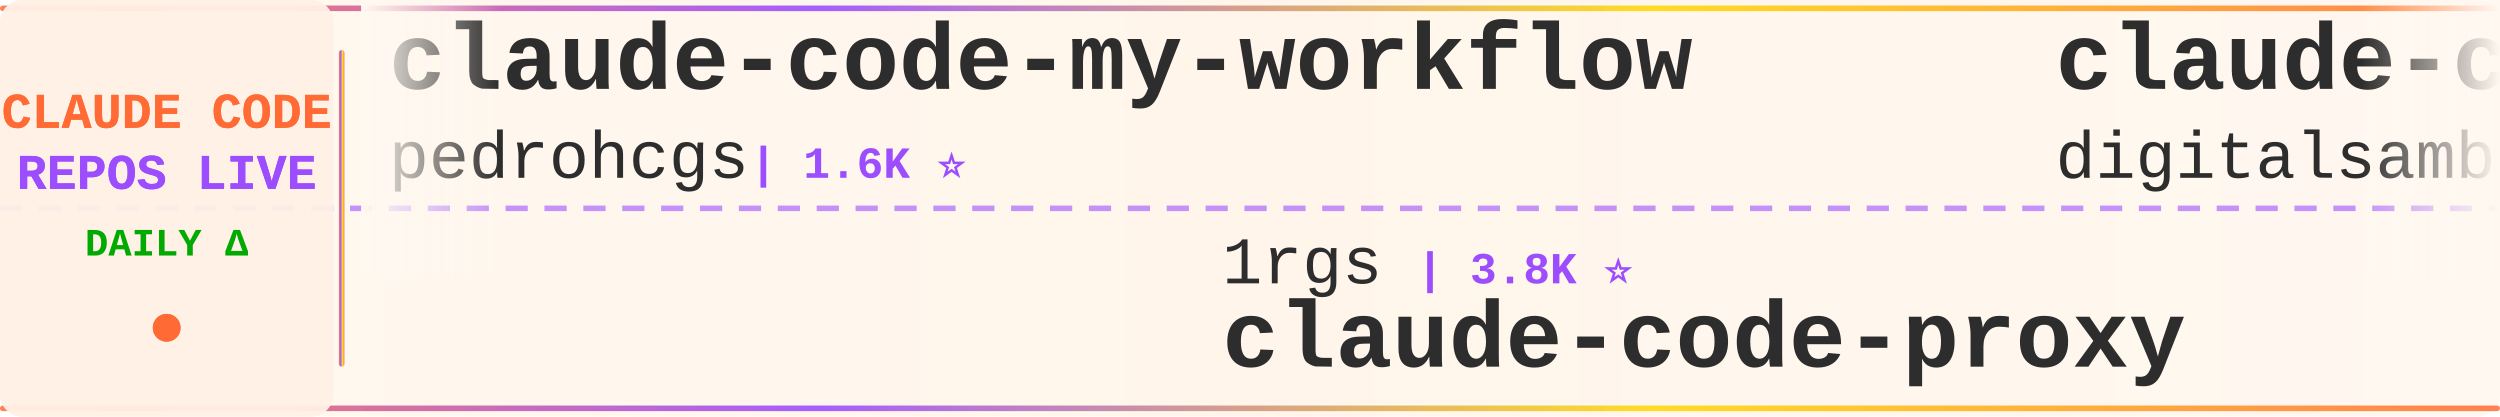
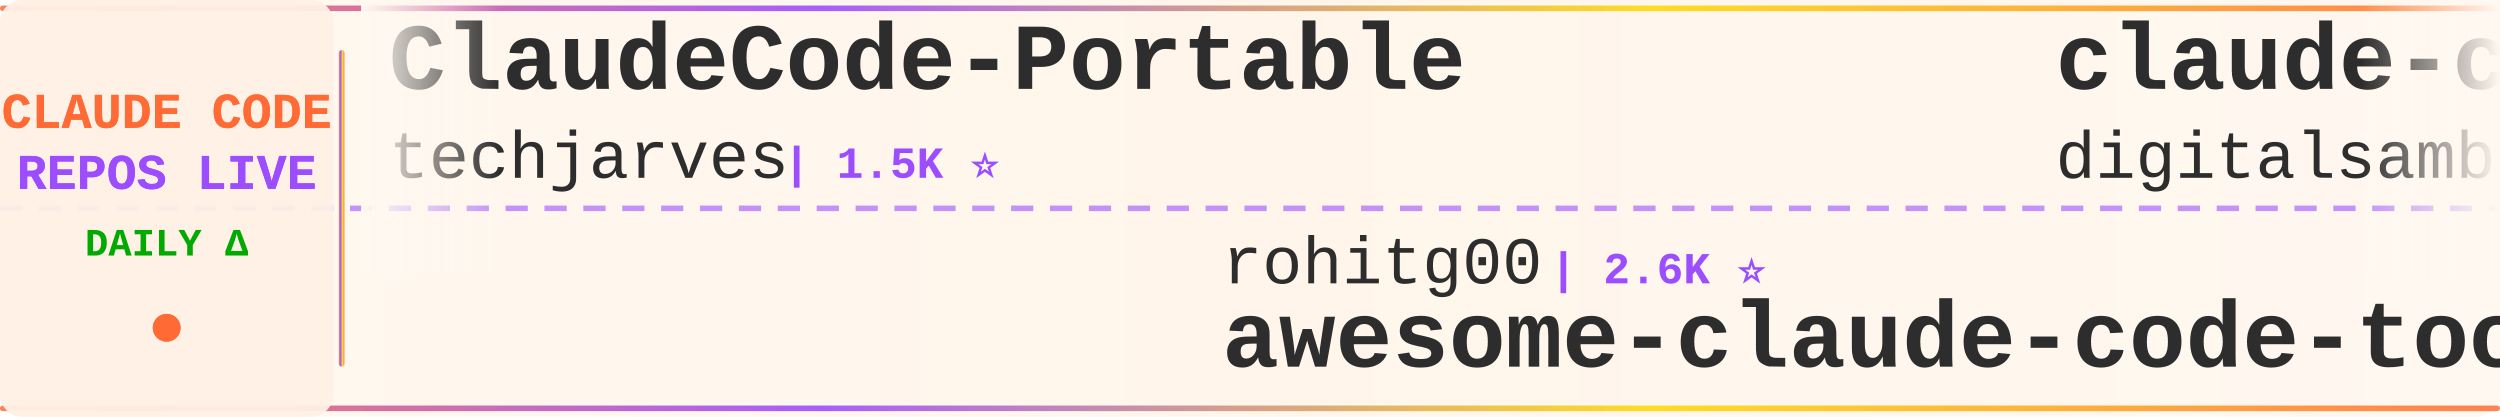
<svg xmlns="http://www.w3.org/2000/svg" width="900" height="150">
  <defs>
    <linearGradient id="tickerBg" x1="0%" y1="0%" x2="100%" y2="0%">
      <stop offset="0%" style="stop-color:#fff8f0;stop-opacity:0.98" />
      <stop offset="50%" style="stop-color:#fff5eb;stop-opacity:1" />
      <stop offset="100%" style="stop-color:#fff8f0;stop-opacity:0.98" />
    </linearGradient>
    <linearGradient id="borderGrad" x1="0%" y1="0%" x2="100%" y2="0%">
      <stop offset="0%" style="stop-color:#FF6B35;stop-opacity:0.85">
        <animate attributeName="stop-opacity" values="0.85;1;0.85" dur="2s" repeatCount="indefinite" />
      </stop>
      <stop offset="33%" style="stop-color:#9C4EFF;stop-opacity:0.9">
        <animate attributeName="stop-opacity" values="0.9;1;0.9" dur="2.2s" repeatCount="indefinite" />
      </stop>
      <stop offset="66%" style="stop-color:#FFD700;stop-opacity:0.85">
        <animate attributeName="stop-opacity" values="0.85;1;0.85" dur="1.8s" repeatCount="indefinite" />
      </stop>
      <stop offset="100%" style="stop-color:#FF6B35;stop-opacity:0.85">
        <animate attributeName="stop-opacity" values="0.85;1;0.85" dur="2s" repeatCount="indefinite" />
      </stop>
    </linearGradient>
    <filter id="textGlow">
      <feGaussianBlur stdDeviation="0.15" result="coloredBlur" />
      <feMerge>
        <feMergeNode in="coloredBlur" />
        <feMergeNode in="SourceGraphic" />
      </feMerge>
    </filter>
    <filter id="metricGlow">
      <feGaussianBlur stdDeviation="0.2" result="coloredBlur" />
      <feMerge>
        <feMergeNode in="coloredBlur" />
        <feMergeNode in="SourceGraphic" />
      </feMerge>
    </filter>
    <linearGradient id="leftFade" x1="0%" y1="0%" x2="100%" y2="0%">
      <stop offset="0%" style="stop-color:#fff8f0;stop-opacity:1" />
      <stop offset="100%" style="stop-color:#fff8f0;stop-opacity:0" />
    </linearGradient>
    <linearGradient id="rightFade" x1="0%" y1="0%" x2="100%" y2="0%">
      <stop offset="0%" style="stop-color:#fff8f0;stop-opacity:0" />
      <stop offset="100%" style="stop-color:#fff8f0;stop-opacity:1" />
    </linearGradient>
  </defs>
  <rect width="900" height="150" fill="url(#tickerBg)" rx="8" />
  <rect x="0" y="2" width="900" height="2" fill="url(#borderGrad)" rx="1" />
  <rect x="0" y="146" width="900" height="2" fill="url(#borderGrad)" rx="1" />
  <line x1="0" y1="75" x2="900" y2="75" stroke="#9C4EFF" stroke-width="2" stroke-dasharray="8 6" opacity="0.6" />
  <rect x="0" y="0" width="120" height="150" fill="#fff0e6" opacity="0.95" rx="8" />
  <text x="60" y="46" font-family="'Courier New', monospace" font-size="18" font-weight="bold" fill="#FF6B35" text-anchor="middle" filter="url(#textGlow)">
    CLAUDE CODE
  </text>
  <text x="60" y="68" font-family="'Courier New', monospace" font-size="18" font-weight="bold" fill="#9C4EFF" text-anchor="middle" filter="url(#textGlow)">
    REPOS LIVE
  </text>
  <text x="60" y="92" font-family="'Courier New', monospace" font-size="14" font-weight="bold" fill="#00aa00" text-anchor="middle">
    DAILY Δ
  </text>
  <circle cx="60" cy="118" r="5" fill="#FF6B35" filter="url(#metricGlow)">
    <animate attributeName="r" values="4;6;4" dur="1.5s" repeatCount="indefinite" />
    <animate attributeName="opacity" values="0.6;1;0.6" dur="1.5s" repeatCount="indefinite" />
  </circle>
  <rect x="122" y="18" width="2" height="114" fill="url(#borderGrad)" rx="1" />
  <clipPath id="tickerClip">
    <rect x="130" y="0" width="770" height="150" />
  </clipPath>
  <g clip-path="url(#tickerClip)">
    <g id="tickerItems">
      <animateTransform attributeName="transform" attributeType="XML" type="translate" from="0 0" to="-3000 0" dur="54s" repeatCount="indefinite" />
      <g transform="translate(0, 0)">
-         <text x="140" y="32" font-family="'Courier New', monospace" font-size="34" font-weight="bold" fill="#2d2d2d">claude-code-my-workflow</text>
-         <text x="140" y="64" font-family="'Courier New', monospace" font-size="24" font-weight="normal" fill="#2d2d2d" opacity="1.0">pedrohcgs</text>
-         <text x="270" y="64" font-family="'Courier New', monospace" font-size="16" font-weight="bold" fill="#9C4EFF"> | 1.6K ⭐</text>
+         <text x="140" y="32" font-family="'Courier New', monospace" font-size="34" font-weight="bold" fill="#2d2d2d">ClaudeCode-Portable</text>
+         <text x="140" y="64" font-family="'Courier New', monospace" font-size="24" font-weight="normal" fill="#2d2d2d" opacity="1.0">techjarves</text>
+         <text x="282" y="64" font-family="'Courier New', monospace" font-size="16" font-weight="bold" fill="#9C4EFF"> | 1.5K ⭐</text>
      </g>
      <g transform="translate(300, 0)">
-         <text x="140" y="102" font-family="'Courier New', monospace" font-size="24" font-weight="normal" fill="#2d2d2d" opacity="1.0">1rgs</text>
-         <text x="210" y="102" font-family="'Courier New', monospace" font-size="16" font-weight="bold" fill="#9C4EFF"> | 3.8K ⭐</text>
-         <text x="140" y="132" font-family="'Courier New', monospace" font-size="34" font-weight="bold" fill="#2d2d2d">claude-code-proxy</text>
+         <text x="140" y="102" font-family="'Courier New', monospace" font-size="24" font-weight="normal" fill="#2d2d2d" opacity="1.0">rohitg00</text>
+         <text x="258" y="102" font-family="'Courier New', monospace" font-size="16" font-weight="bold" fill="#9C4EFF"> | 2.6K ⭐</text>
+         <text x="140" y="132" font-family="'Courier New', monospace" font-size="34" font-weight="bold" fill="#2d2d2d">awesome-claude-code-tool...</text>
      </g>
      <g transform="translate(600, 0)">
        <text x="140" y="32" font-family="'Courier New', monospace" font-size="34" font-weight="bold" fill="#2d2d2d">claude-code-video-toolki...</text>
        <text x="140" y="64" font-family="'Courier New', monospace" font-size="24" font-weight="normal" fill="#2d2d2d" opacity="1.0">digitalsamba</text>
-         <text x="306" y="64" font-family="'Courier New', monospace" font-size="16" font-weight="bold" fill="#9C4EFF"> | 2.1K ⭐ +3</text>
+         <text x="306" y="64" font-family="'Courier New', monospace" font-size="16" font-weight="bold" fill="#9C4EFF"> | 2.1K ⭐ +1</text>
      </g>
      <g transform="translate(900, 0)">
-         <text x="140" y="102" font-family="'Courier New', monospace" font-size="24" font-weight="normal" fill="#2d2d2d" opacity="1.0">xu-xiang</text>
-         <text x="258" y="102" font-family="'Courier New', monospace" font-size="16" font-weight="bold" fill="#9C4EFF"> | 2.0K ⭐</text>
-         <text x="140" y="132" font-family="'Courier New', monospace" font-size="34" font-weight="bold" fill="#2d2d2d">everything-claude-code-z...</text>
+         <text x="140" y="102" font-family="'Courier New', monospace" font-size="24" font-weight="normal" fill="#2d2d2d" opacity="1.0">WorldFlowAI</text>
+         <text x="294" y="102" font-family="'Courier New', monospace" font-size="16" font-weight="bold" fill="#9C4EFF"> | 3.6K ⭐ +1</text>
+         <text x="140" y="132" font-family="'Courier New', monospace" font-size="34" font-weight="bold" fill="#2d2d2d">everything-claude-code</text>
      </g>
      <g transform="translate(1200, 0)">
-         <text x="140" y="32" font-family="'Courier New', monospace" font-size="34" font-weight="bold" fill="#2d2d2d">Claude-Code</text>
-         <text x="140" y="64" font-family="'Courier New', monospace" font-size="24" font-weight="normal" fill="#2d2d2d" opacity="1.0">pengchengneo</text>
-         <text x="306" y="64" font-family="'Courier New', monospace" font-size="16" font-weight="bold" fill="#9C4EFF"> | 1.8K ⭐</text>
+         <text x="140" y="32" font-family="'Courier New', monospace" font-size="34" font-weight="bold" fill="#2d2d2d">awesome-claude-code</text>
+         <text x="140" y="64" font-family="'Courier New', monospace" font-size="24" font-weight="normal" fill="#2d2d2d" opacity="1.0">jqueryscript</text>
+         <text x="306" y="64" font-family="'Courier New', monospace" font-size="16" font-weight="bold" fill="#9C4EFF"> | 517 ⭐</text>
      </g>
      <g transform="translate(1500, 0)">
-         <text x="140" y="102" font-family="'Courier New', monospace" font-size="24" font-weight="normal" fill="#2d2d2d" opacity="1.0">Windy3f3f3f3f</text>
-         <text x="318" y="102" font-family="'Courier New', monospace" font-size="16" font-weight="bold" fill="#9C4EFF"> | 3.7K ⭐</text>
-         <text x="140" y="132" font-family="'Courier New', monospace" font-size="34" font-weight="bold" fill="#2d2d2d">how-claude-code-works</text>
+         <text x="140" y="102" font-family="'Courier New', monospace" font-size="24" font-weight="normal" fill="#2d2d2d" opacity="1.0">hangsman</text>
+         <text x="258" y="102" font-family="'Courier New', monospace" font-size="16" font-weight="bold" fill="#9C4EFF"> | 795 ⭐</text>
+         <text x="140" y="132" font-family="'Courier New', monospace" font-size="34" font-weight="bold" fill="#2d2d2d">claude-code-source</text>
      </g>
      <g transform="translate(1800, 0)">
-         <text x="140" y="32" font-family="'Courier New', monospace" font-size="34" font-weight="bold" fill="#2d2d2d">claude-code-guide</text>
-         <text x="140" y="64" font-family="'Courier New', monospace" font-size="24" font-weight="normal" fill="#2d2d2d" opacity="1.0">Cranot</text>
-         <text x="234" y="64" font-family="'Courier New', monospace" font-size="16" font-weight="bold" fill="#9C4EFF"> | 2.9K ⭐</text>
+         <text x="140" y="32" font-family="'Courier New', monospace" font-size="34" font-weight="bold" fill="#2d2d2d">claude-code-spec-workflo...</text>
+         <text x="140" y="64" font-family="'Courier New', monospace" font-size="24" font-weight="normal" fill="#2d2d2d" opacity="1.0">Pimzino</text>
+         <text x="246" y="64" font-family="'Courier New', monospace" font-size="16" font-weight="bold" fill="#9C4EFF"> | 3.9K ⭐</text>
      </g>
      <g transform="translate(2100, 0)">
-         <text x="140" y="102" font-family="'Courier New', monospace" font-size="24" font-weight="normal" fill="#2d2d2d" opacity="1.0">centminmod</text>
-         <text x="282" y="102" font-family="'Courier New', monospace" font-size="16" font-weight="bold" fill="#9C4EFF"> | 2.6K ⭐</text>
-         <text x="140" y="132" font-family="'Courier New', monospace" font-size="34" font-weight="bold" fill="#2d2d2d">my-claude-code-setup</text>
+         <text x="140" y="102" font-family="'Courier New', monospace" font-size="24" font-weight="normal" fill="#2d2d2d" opacity="1.0">multica-ai</text>
+         <text x="282" y="102" font-family="'Courier New', monospace" font-size="16" font-weight="bold" fill="#9C4EFF"> | 215.4K ⭐ +13</text>
+         <text x="140" y="132" font-family="'Courier New', monospace" font-size="34" font-weight="bold" fill="#2d2d2d">andrej-karpathy-skills</text>
      </g>
      <g transform="translate(2400, 0)">
-         <text x="140" y="32" font-family="'Courier New', monospace" font-size="34" font-weight="bold" fill="#2d2d2d">Open-ClaudeCode</text>
-         <text x="140" y="64" font-family="'Courier New', monospace" font-size="24" font-weight="normal" fill="#2d2d2d" opacity="1.0">LING71671</text>
-         <text x="270" y="64" font-family="'Courier New', monospace" font-size="16" font-weight="bold" fill="#9C4EFF"> | 958 ⭐</text>
+         <text x="140" y="32" font-family="'Courier New', monospace" font-size="34" font-weight="bold" fill="#2d2d2d">claude-code-templates</text>
+         <text x="140" y="64" font-family="'Courier New', monospace" font-size="24" font-weight="normal" fill="#2d2d2d" opacity="1.0">davila7</text>
+         <text x="246" y="64" font-family="'Courier New', monospace" font-size="16" font-weight="bold" fill="#9C4EFF"> | 31.9K ⭐ +3</text>
      </g>
      <g transform="translate(2700, 0)">
-         <text x="140" y="102" font-family="'Courier New', monospace" font-size="24" font-weight="normal" fill="#2d2d2d" opacity="1.0">asgeirtj</text>
-         <text x="258" y="102" font-family="'Courier New', monospace" font-size="16" font-weight="bold" fill="#9C4EFF"> | 68.4K ⭐ +5</text>
-         <text x="140" y="132" font-family="'Courier New', monospace" font-size="34" font-weight="bold" fill="#2d2d2d">system_prompts_leaks</text>
+         <text x="140" y="102" font-family="'Courier New', monospace" font-size="24" font-weight="normal" fill="#2d2d2d" opacity="1.0">KPR111</text>
+         <text x="234" y="102" font-family="'Courier New', monospace" font-size="16" font-weight="bold" fill="#9C4EFF"> | 18 ⭐</text>
+         <text x="140" y="132" font-family="'Courier New', monospace" font-size="34" font-weight="bold" fill="#2d2d2d">Claude-Code</text>
      </g>
      <g transform="translate(3000, 0)">
-         <text x="140" y="32" font-family="'Courier New', monospace" font-size="34" font-weight="bold" fill="#2d2d2d">claude-code-my-workflow</text>
-         <text x="140" y="64" font-family="'Courier New', monospace" font-size="24" font-weight="normal" fill="#2d2d2d" opacity="1.0">pedrohcgs</text>
-         <text x="270" y="64" font-family="'Courier New', monospace" font-size="16" font-weight="bold" fill="#9C4EFF"> | 1.6K ⭐</text>
+         <text x="140" y="32" font-family="'Courier New', monospace" font-size="34" font-weight="bold" fill="#2d2d2d">ClaudeCode-Portable</text>
+         <text x="140" y="64" font-family="'Courier New', monospace" font-size="24" font-weight="normal" fill="#2d2d2d" opacity="1.0">techjarves</text>
+         <text x="282" y="64" font-family="'Courier New', monospace" font-size="16" font-weight="bold" fill="#9C4EFF"> | 1.5K ⭐</text>
      </g>
      <g transform="translate(3300, 0)">
-         <text x="140" y="102" font-family="'Courier New', monospace" font-size="24" font-weight="normal" fill="#2d2d2d" opacity="1.0">1rgs</text>
-         <text x="210" y="102" font-family="'Courier New', monospace" font-size="16" font-weight="bold" fill="#9C4EFF"> | 3.8K ⭐</text>
-         <text x="140" y="132" font-family="'Courier New', monospace" font-size="34" font-weight="bold" fill="#2d2d2d">claude-code-proxy</text>
+         <text x="140" y="102" font-family="'Courier New', monospace" font-size="24" font-weight="normal" fill="#2d2d2d" opacity="1.0">rohitg00</text>
+         <text x="258" y="102" font-family="'Courier New', monospace" font-size="16" font-weight="bold" fill="#9C4EFF"> | 2.6K ⭐</text>
+         <text x="140" y="132" font-family="'Courier New', monospace" font-size="34" font-weight="bold" fill="#2d2d2d">awesome-claude-code-tool...</text>
      </g>
      <g transform="translate(3600, 0)">
        <text x="140" y="32" font-family="'Courier New', monospace" font-size="34" font-weight="bold" fill="#2d2d2d">claude-code-video-toolki...</text>
        <text x="140" y="64" font-family="'Courier New', monospace" font-size="24" font-weight="normal" fill="#2d2d2d" opacity="1.0">digitalsamba</text>
-         <text x="306" y="64" font-family="'Courier New', monospace" font-size="16" font-weight="bold" fill="#9C4EFF"> | 2.1K ⭐ +3</text>
+         <text x="306" y="64" font-family="'Courier New', monospace" font-size="16" font-weight="bold" fill="#9C4EFF"> | 2.1K ⭐ +1</text>
      </g>
      <g transform="translate(3900, 0)">
-         <text x="140" y="102" font-family="'Courier New', monospace" font-size="24" font-weight="normal" fill="#2d2d2d" opacity="1.0">xu-xiang</text>
-         <text x="258" y="102" font-family="'Courier New', monospace" font-size="16" font-weight="bold" fill="#9C4EFF"> | 2.0K ⭐</text>
-         <text x="140" y="132" font-family="'Courier New', monospace" font-size="34" font-weight="bold" fill="#2d2d2d">everything-claude-code-z...</text>
+         <text x="140" y="102" font-family="'Courier New', monospace" font-size="24" font-weight="normal" fill="#2d2d2d" opacity="1.0">WorldFlowAI</text>
+         <text x="294" y="102" font-family="'Courier New', monospace" font-size="16" font-weight="bold" fill="#9C4EFF"> | 3.6K ⭐ +1</text>
+         <text x="140" y="132" font-family="'Courier New', monospace" font-size="34" font-weight="bold" fill="#2d2d2d">everything-claude-code</text>
      </g>
    </g>
  </g>
  <rect x="130" y="0" width="50" height="100" fill="url(#leftFade)" />
  <rect x="850" y="0" width="50" height="100" fill="url(#rightFade)" />
</svg>
